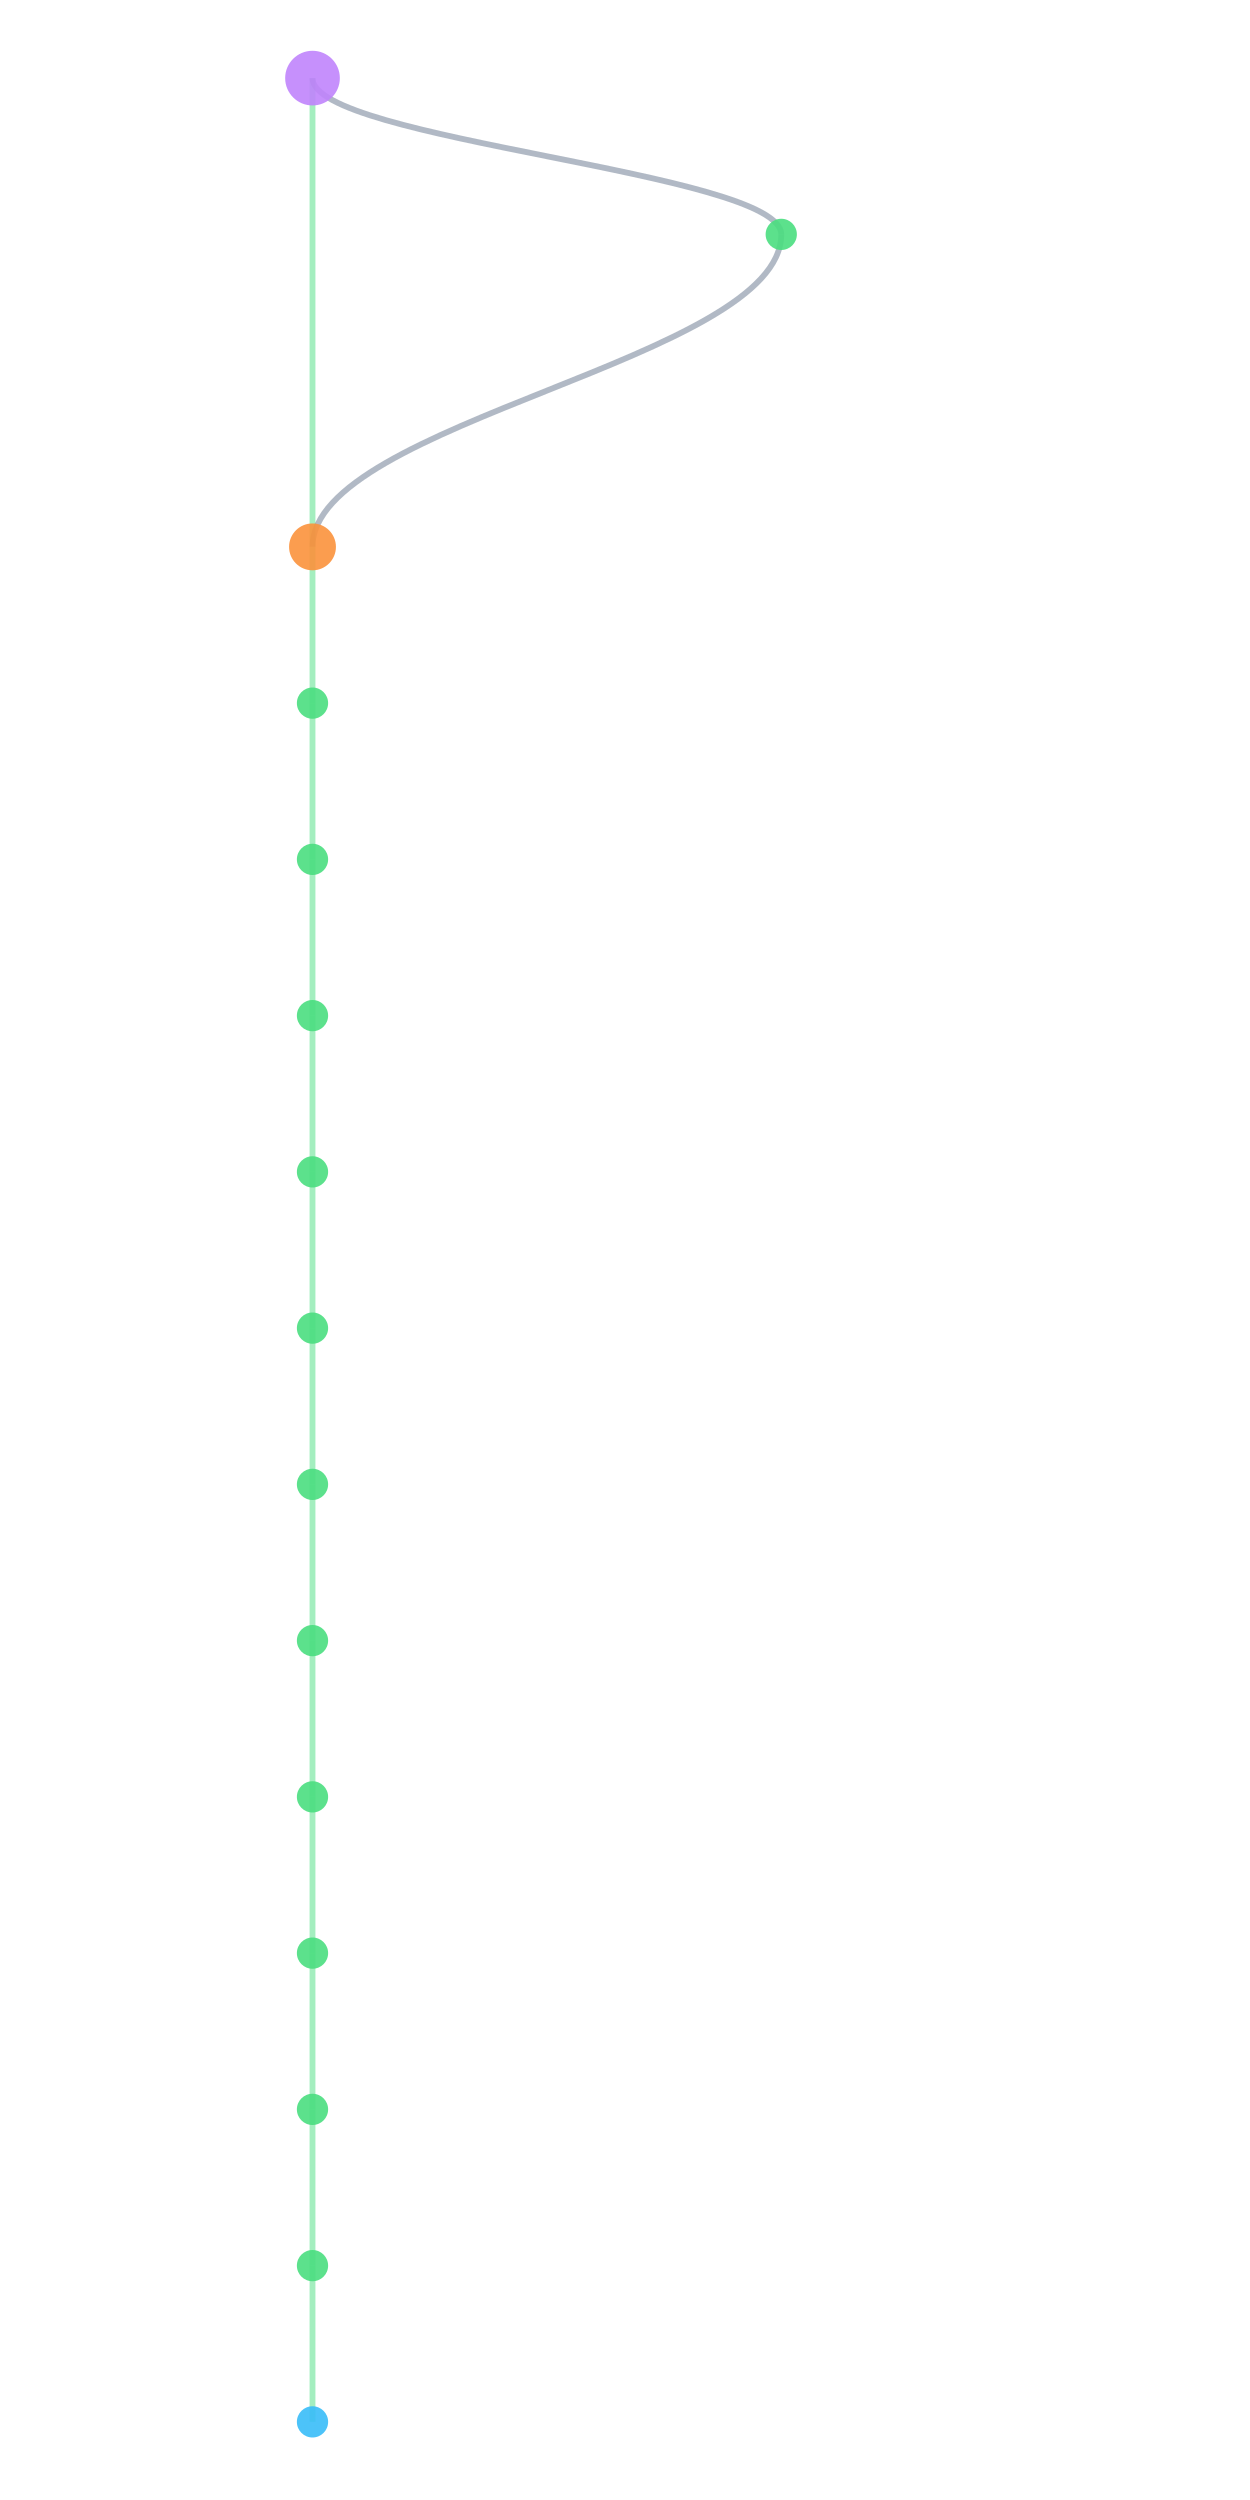
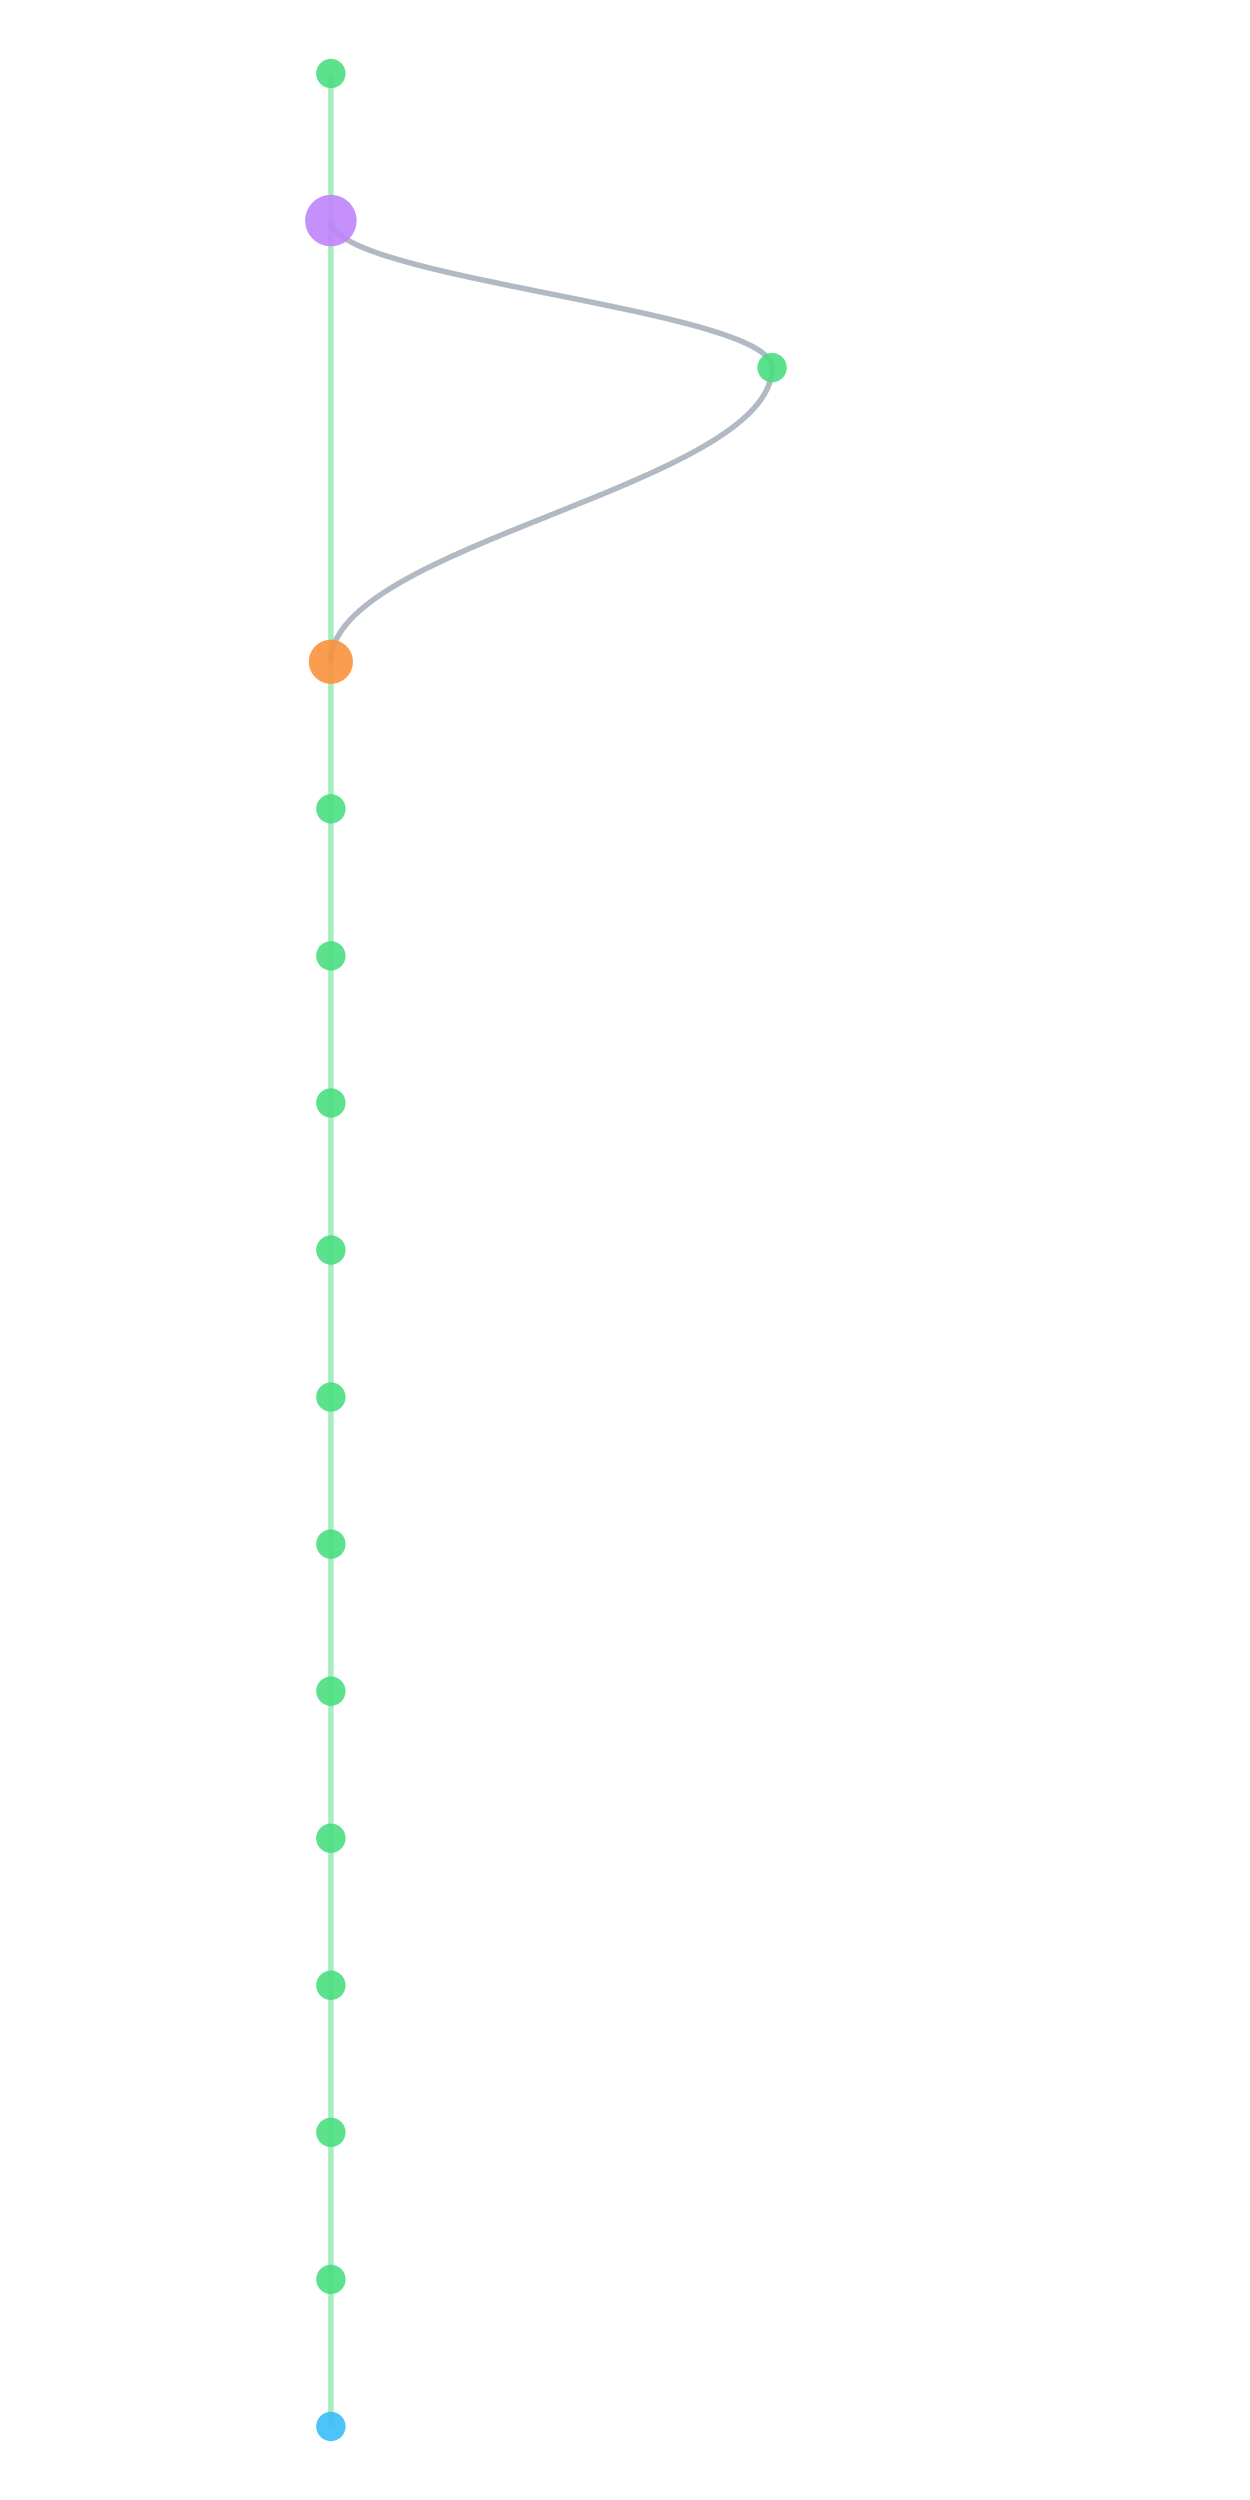
- <svg xmlns="http://www.w3.org/2000/svg" width="300" height="600" viewBox="580 40 200 640">
+ <svg xmlns="http://www.w3.org/2000/svg" width="300" height="600" viewBox="580 40 200 680">
  <style>
    @keyframes sway {
      0%   { transform: translateX(0); }
      25%  { transform: translateX(3px); }
      50%  { transform: translateX(-2px); }
      75%  { transform: translateX(4px); }
      100% { transform: translateX(0); }
    }
    .mini-node { animation: sway 4s ease-in-out infinite; }
    .mini-line { stroke-width: 1.5; fill: none; opacity: 0.5; }
  </style>
  <rect width="100%" height="100%" fill="#0a0a1a" rx="6" />
  <g class="mini-node">
-     <line class="mini-line" stroke="#4ade80" x1="600" y1="60" x2="600" y2="180" />
-     <path class="mini-line" stroke="#64748b" d="M 600 60 C 600 76, 720 84, 720 100" />
-     <path class="mini-line" stroke="#64748b" d="M 720 100 C 720 132, 600 148, 600 180" />
-     <line class="mini-line" stroke="#4ade80" x1="600" y1="180" x2="600" y2="220" />
+     <line class="mini-line" stroke="#4ade80" x1="600" y1="60" x2="600" y2="100" />
+     <line class="mini-line" stroke="#4ade80" x1="600" y1="100" x2="600" y2="220" />
+     <path class="mini-line" stroke="#64748b" d="M 600 100 C 600 116, 720 124, 720 140" />
+     <path class="mini-line" stroke="#64748b" d="M 720 140 C 720 172, 600 188, 600 220" />
    <line class="mini-line" stroke="#4ade80" x1="600" y1="220" x2="600" y2="260" />
    <line class="mini-line" stroke="#4ade80" x1="600" y1="260" x2="600" y2="300" />
    <line class="mini-line" stroke="#4ade80" x1="600" y1="300" x2="600" y2="340" />
    <line class="mini-line" stroke="#4ade80" x1="600" y1="340" x2="600" y2="380" />
    <line class="mini-line" stroke="#4ade80" x1="600" y1="380" x2="600" y2="420" />
    <line class="mini-line" stroke="#4ade80" x1="600" y1="420" x2="600" y2="460" />
    <line class="mini-line" stroke="#4ade80" x1="600" y1="460" x2="600" y2="500" />
    <line class="mini-line" stroke="#4ade80" x1="600" y1="500" x2="600" y2="540" />
    <line class="mini-line" stroke="#4ade80" x1="600" y1="540" x2="600" y2="580" />
    <line class="mini-line" stroke="#4ade80" x1="600" y1="580" x2="600" y2="620" />
    <line class="mini-line" stroke="#4ade80" x1="600" y1="620" x2="600" y2="660" />
-     <circle cx="600" cy="60" r="7" fill="#c084fc" opacity="0.9" />
-     <circle cx="720" cy="100" r="4" fill="#4ade80" opacity="0.9" />
-     <circle cx="600" cy="180" r="6" fill="#fb923c" opacity="0.9" />
-     <circle cx="600" cy="220" r="4" fill="#4ade80" opacity="0.9" />
+     <line class="mini-line" stroke="#4ade80" x1="600" y1="660" x2="600" y2="700" />
+     <circle cx="600" cy="60" r="4" fill="#4ade80" opacity="0.9" />
+     <circle cx="600" cy="100" r="7" fill="#c084fc" opacity="0.9" />
+     <circle cx="720" cy="140" r="4" fill="#4ade80" opacity="0.9" />
+     <circle cx="600" cy="220" r="6" fill="#fb923c" opacity="0.9" />
    <circle cx="600" cy="260" r="4" fill="#4ade80" opacity="0.9" />
    <circle cx="600" cy="300" r="4" fill="#4ade80" opacity="0.9" />
    <circle cx="600" cy="340" r="4" fill="#4ade80" opacity="0.9" />
    <circle cx="600" cy="380" r="4" fill="#4ade80" opacity="0.9" />
    <circle cx="600" cy="420" r="4" fill="#4ade80" opacity="0.9" />
    <circle cx="600" cy="460" r="4" fill="#4ade80" opacity="0.9" />
    <circle cx="600" cy="500" r="4" fill="#4ade80" opacity="0.9" />
    <circle cx="600" cy="540" r="4" fill="#4ade80" opacity="0.9" />
    <circle cx="600" cy="580" r="4" fill="#4ade80" opacity="0.9" />
    <circle cx="600" cy="620" r="4" fill="#4ade80" opacity="0.9" />
-     <circle cx="600" cy="660" r="4" fill="#38bdf8" opacity="0.9" />
+     <circle cx="600" cy="660" r="4" fill="#4ade80" opacity="0.9" />
+     <circle cx="600" cy="700" r="4" fill="#38bdf8" opacity="0.9" />
  </g>
</svg>
